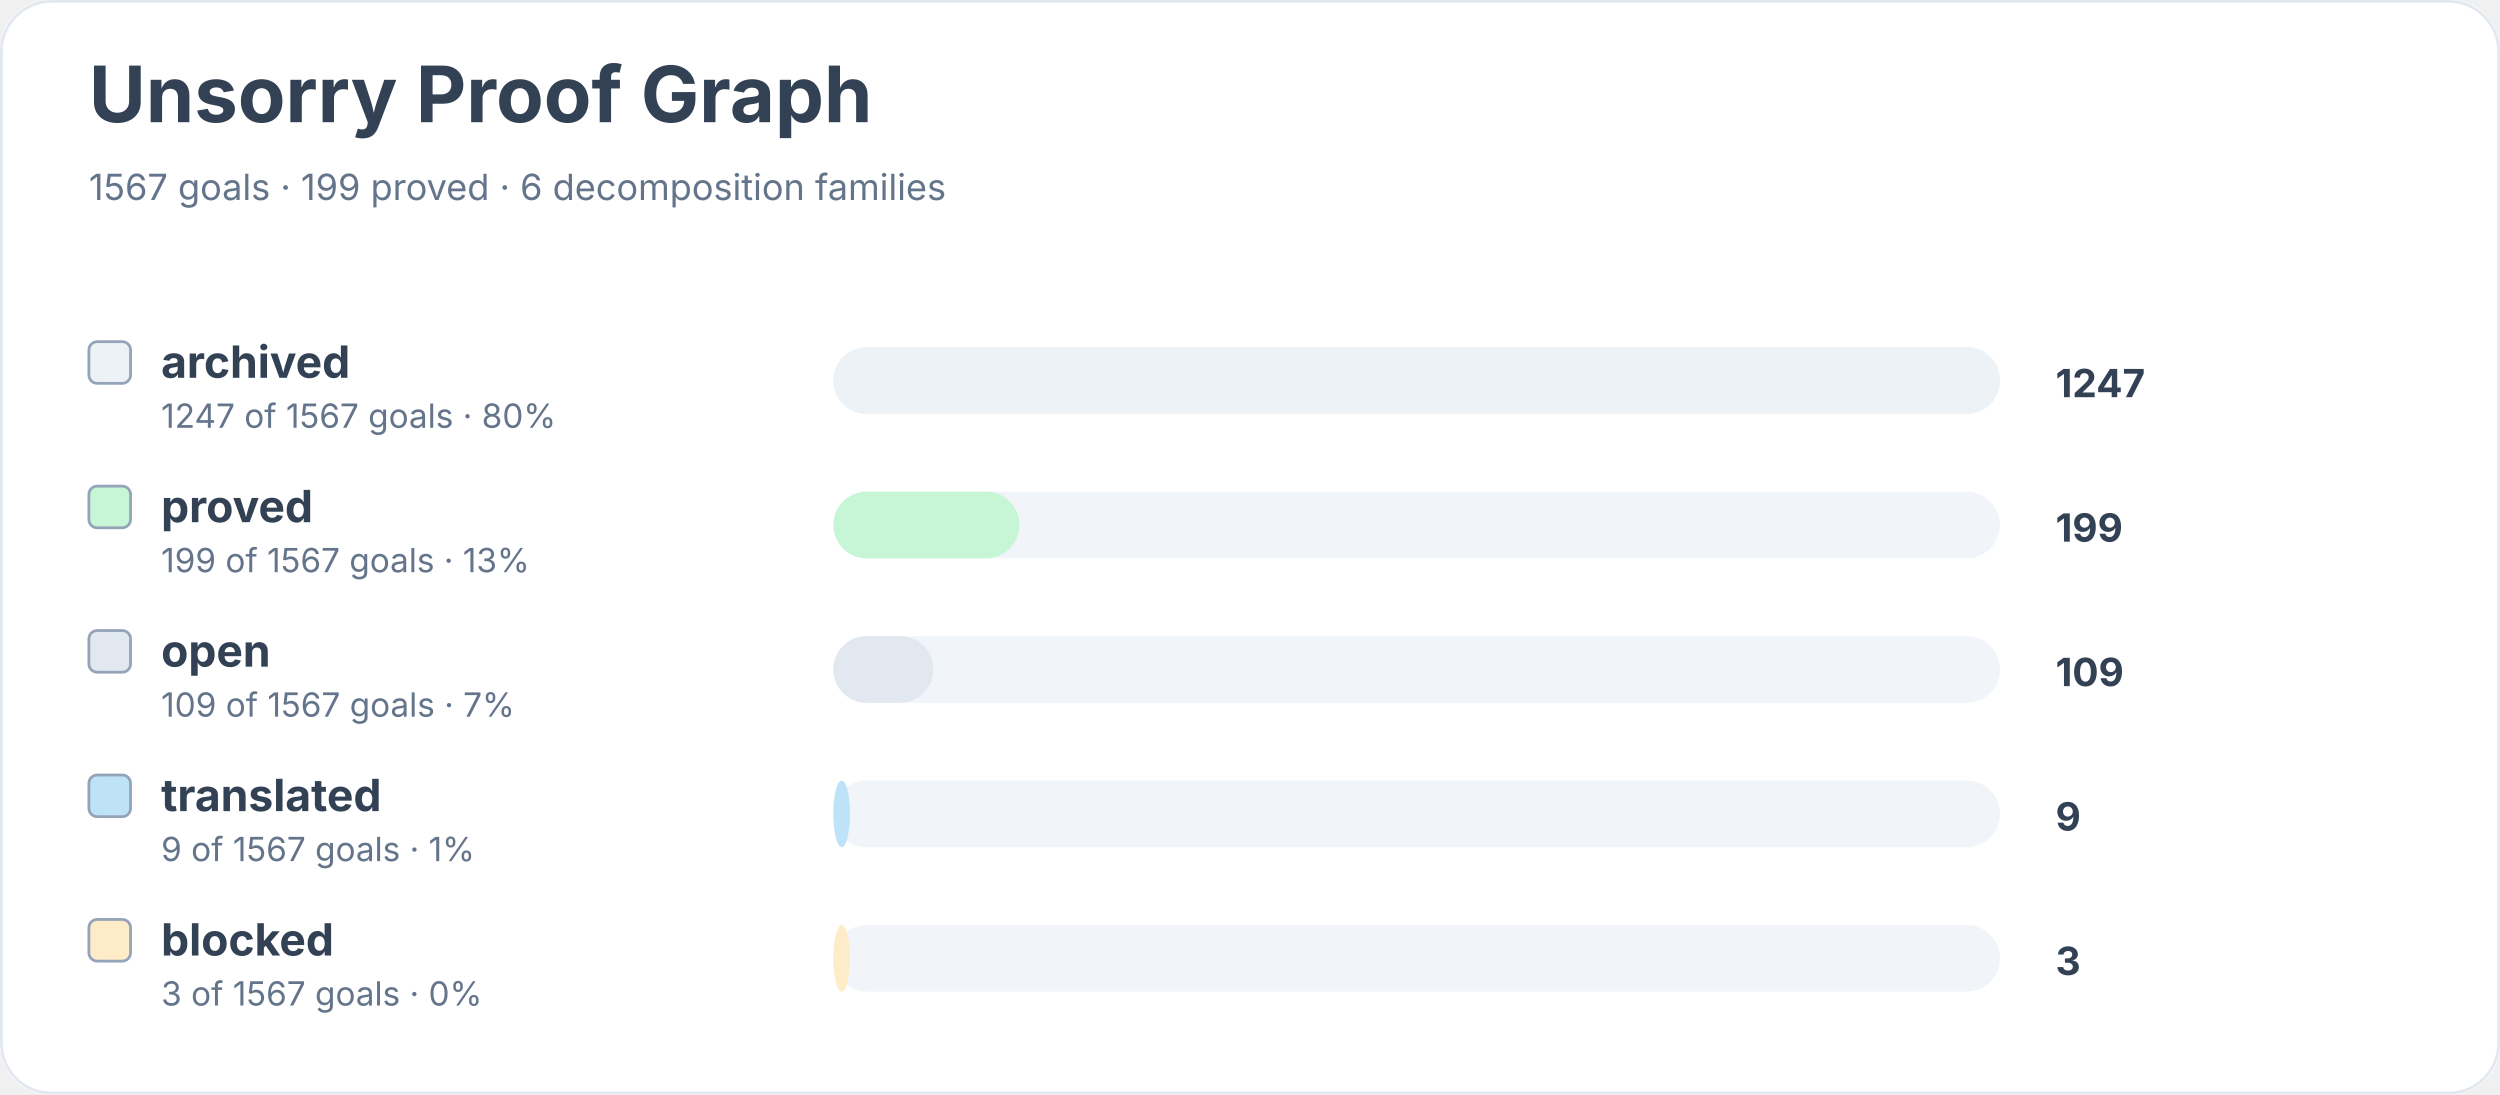
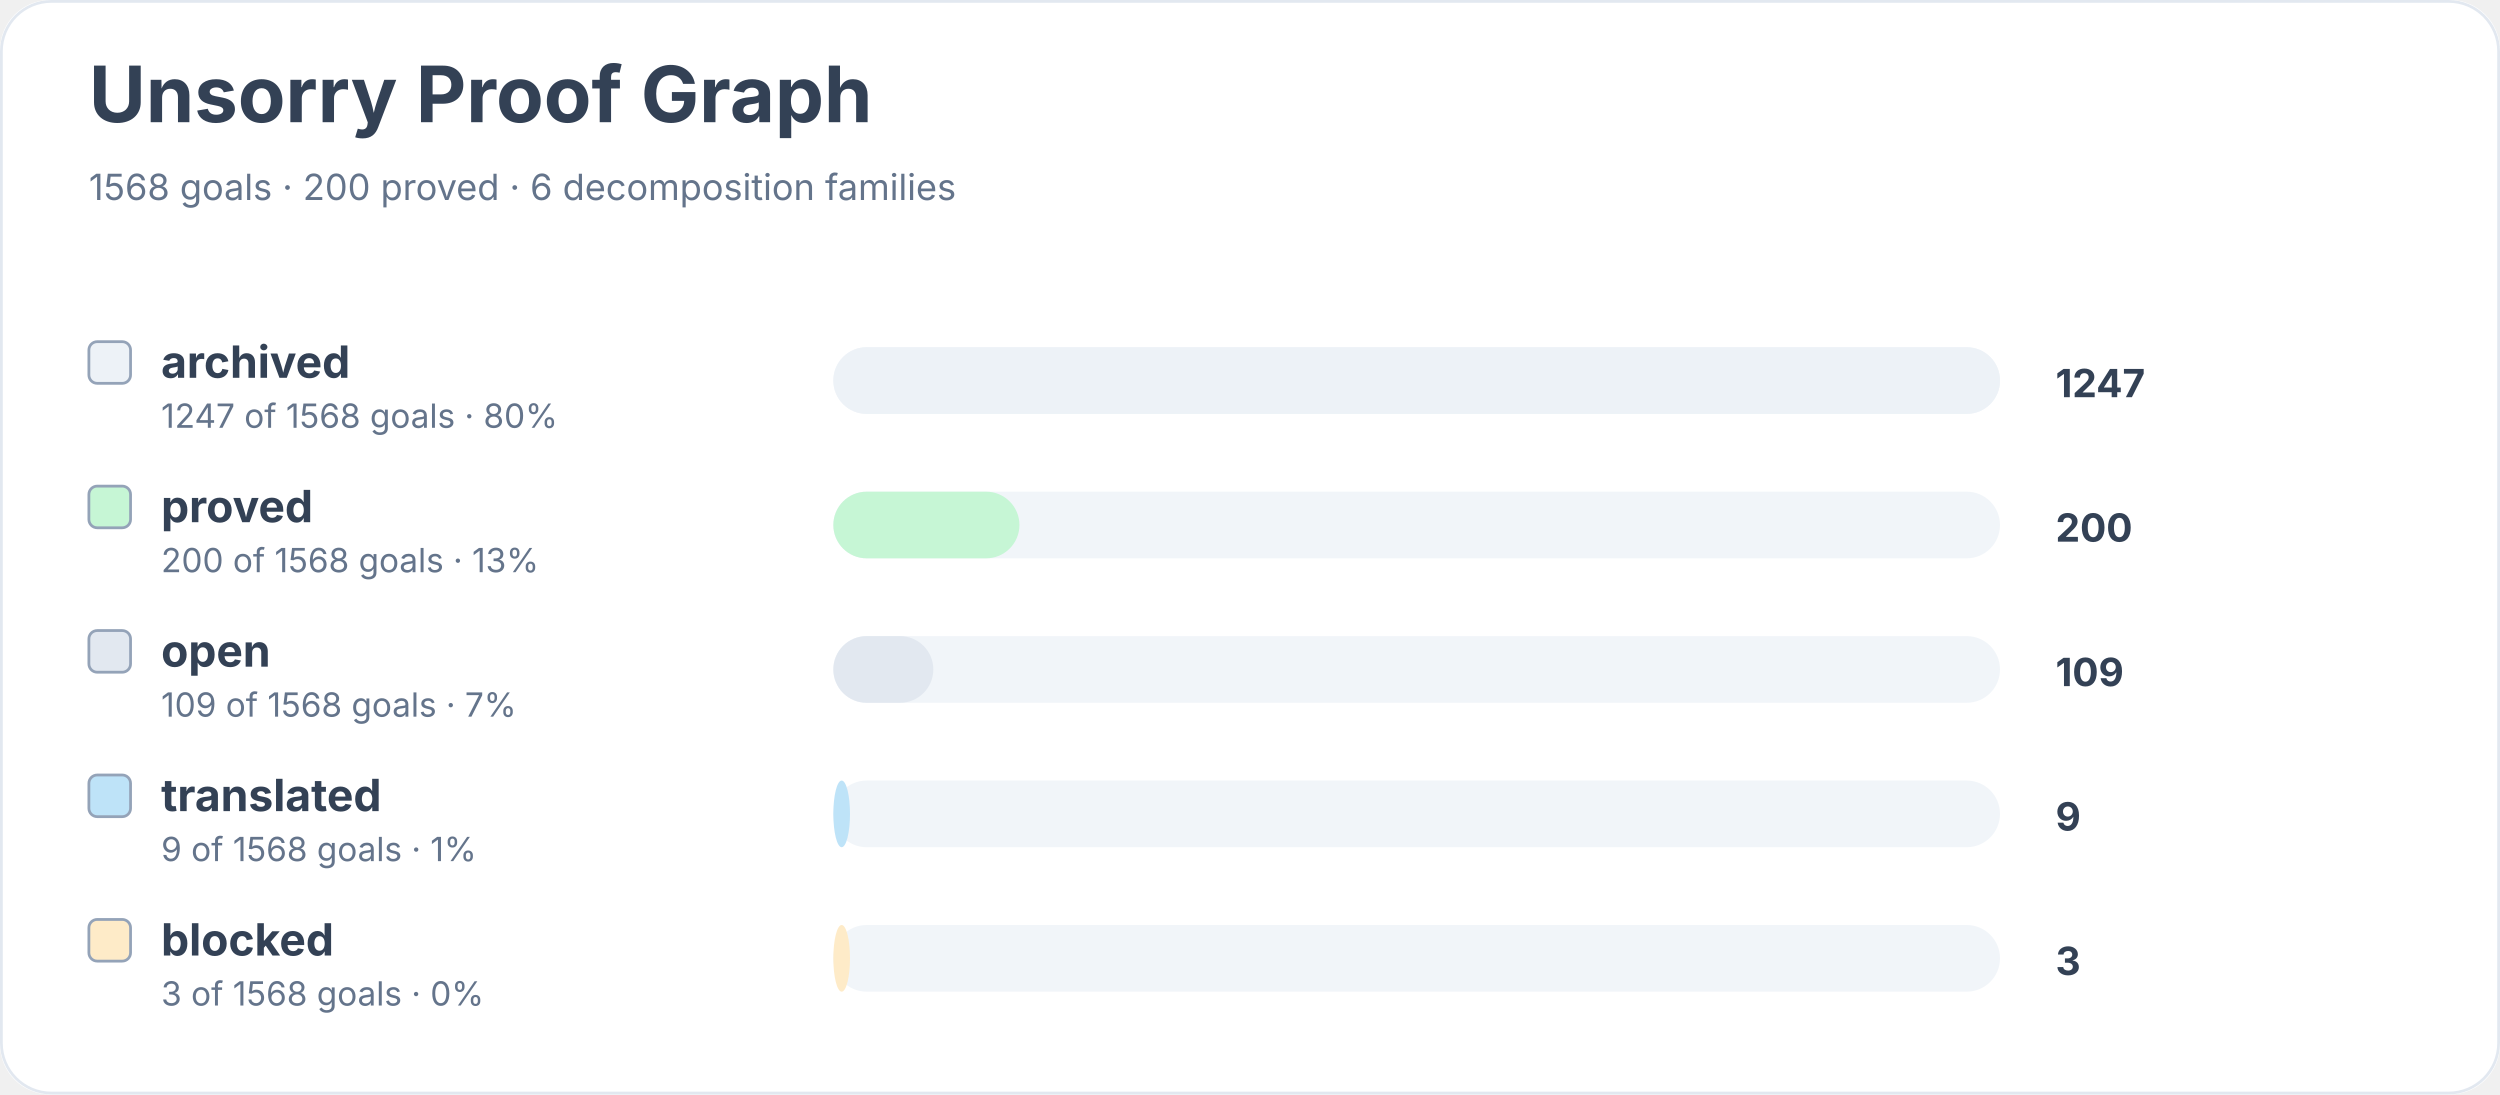
<svg xmlns="http://www.w3.org/2000/svg" width="900" height="394" viewBox="0 0 900 394" role="img" aria-labelledby="title desc">
  <rect width="900" height="100%" rx="18" fill="#ffffff" />
  <rect x="0.5" y="0.5" width="899" height="393" rx="18" fill="none" stroke="#e2e8f0" />
  <text x="32" y="44" font-family="Inter, system-ui, sans-serif" font-size="28" font-weight="700" fill="#334155">Unsorry Proof Graph</text>
-   <text x="32" y="72" font-family="Inter, system-ui, sans-serif" font-size="13" fill="#64748b">1567 goals · 199 proved · 6 decomposition families</text>
+   <text x="32" y="72" font-family="Inter, system-ui, sans-serif" font-size="13" fill="#64748b">1568 goals · 200 proved · 6 decomposition families</text>
  <rect x="32" y="123" width="15" height="15" rx="3" fill="#edf2f7" stroke="#94a3b8" />
  <text x="58" y="136" font-family="Inter, system-ui, sans-serif" font-size="16" font-weight="650" fill="#334155">archived</text>
-   <text x="58" y="154" font-family="Inter, system-ui, sans-serif" font-size="12" fill="#64748b">1247 of 1567 goals · 80%</text>
+   <text x="58" y="154" font-family="Inter, system-ui, sans-serif" font-size="12" fill="#64748b">1247 of 1568 goals · 80%</text>
  <rect x="300" y="125" width="420" height="24" rx="12" fill="#f1f5f9" />
  <rect x="300" y="125" width="420" height="24" rx="12" fill="#edf2f7" />
  <text x="740" y="143" font-family="Inter, system-ui, sans-serif" font-size="14" font-weight="700" fill="#334155">1247</text>
  <rect x="32" y="175" width="15" height="15" rx="3" fill="#c6f6d5" stroke="#94a3b8" />
  <text x="58" y="188" font-family="Inter, system-ui, sans-serif" font-size="16" font-weight="650" fill="#334155">proved</text>
-   <text x="58" y="206" font-family="Inter, system-ui, sans-serif" font-size="12" fill="#64748b">199 of 1567 goals · 13%</text>
+   <text x="58" y="206" font-family="Inter, system-ui, sans-serif" font-size="12" fill="#64748b">200 of 1568 goals · 13%</text>
  <rect x="300" y="177" width="420" height="24" rx="12" fill="#f1f5f9" />
  <rect x="300" y="177" width="67" height="24" rx="12" fill="#c6f6d5" />
-   <text x="740" y="195" font-family="Inter, system-ui, sans-serif" font-size="14" font-weight="700" fill="#334155">199</text>
+   <text x="740" y="195" font-family="Inter, system-ui, sans-serif" font-size="14" font-weight="700" fill="#334155">200</text>
  <rect x="32" y="227" width="15" height="15" rx="3" fill="#e2e8f0" stroke="#94a3b8" />
  <text x="58" y="240" font-family="Inter, system-ui, sans-serif" font-size="16" font-weight="650" fill="#334155">open</text>
-   <text x="58" y="258" font-family="Inter, system-ui, sans-serif" font-size="12" fill="#64748b">109 of 1567 goals · 7%</text>
+   <text x="58" y="258" font-family="Inter, system-ui, sans-serif" font-size="12" fill="#64748b">109 of 1568 goals · 7%</text>
  <rect x="300" y="229" width="420" height="24" rx="12" fill="#f1f5f9" />
  <rect x="300" y="229" width="36" height="24" rx="12" fill="#e2e8f0" />
  <text x="740" y="247" font-family="Inter, system-ui, sans-serif" font-size="14" font-weight="700" fill="#334155">109</text>
  <rect x="32" y="279" width="15" height="15" rx="3" fill="#bee3f8" stroke="#94a3b8" />
  <text x="58" y="292" font-family="Inter, system-ui, sans-serif" font-size="16" font-weight="650" fill="#334155">translated</text>
-   <text x="58" y="310" font-family="Inter, system-ui, sans-serif" font-size="12" fill="#64748b">9 of 1567 goals · 1%</text>
+   <text x="58" y="310" font-family="Inter, system-ui, sans-serif" font-size="12" fill="#64748b">9 of 1568 goals · 1%</text>
  <rect x="300" y="281" width="420" height="24" rx="12" fill="#f1f5f9" />
  <rect x="300" y="281" width="6" height="24" rx="12" fill="#bee3f8" />
  <text x="740" y="299" font-family="Inter, system-ui, sans-serif" font-size="14" font-weight="700" fill="#334155">9</text>
  <rect x="32" y="331" width="15" height="15" rx="3" fill="#feebc8" stroke="#94a3b8" />
  <text x="58" y="344" font-family="Inter, system-ui, sans-serif" font-size="16" font-weight="650" fill="#334155">blocked</text>
-   <text x="58" y="362" font-family="Inter, system-ui, sans-serif" font-size="12" fill="#64748b">3 of 1567 goals · 0%</text>
+   <text x="58" y="362" font-family="Inter, system-ui, sans-serif" font-size="12" fill="#64748b">3 of 1568 goals · 0%</text>
  <rect x="300" y="333" width="420" height="24" rx="12" fill="#f1f5f9" />
  <rect x="300" y="333" width="6" height="24" rx="12" fill="#feebc8" />
  <text x="740" y="351" font-family="Inter, system-ui, sans-serif" font-size="14" font-weight="700" fill="#334155">3</text>
</svg>
